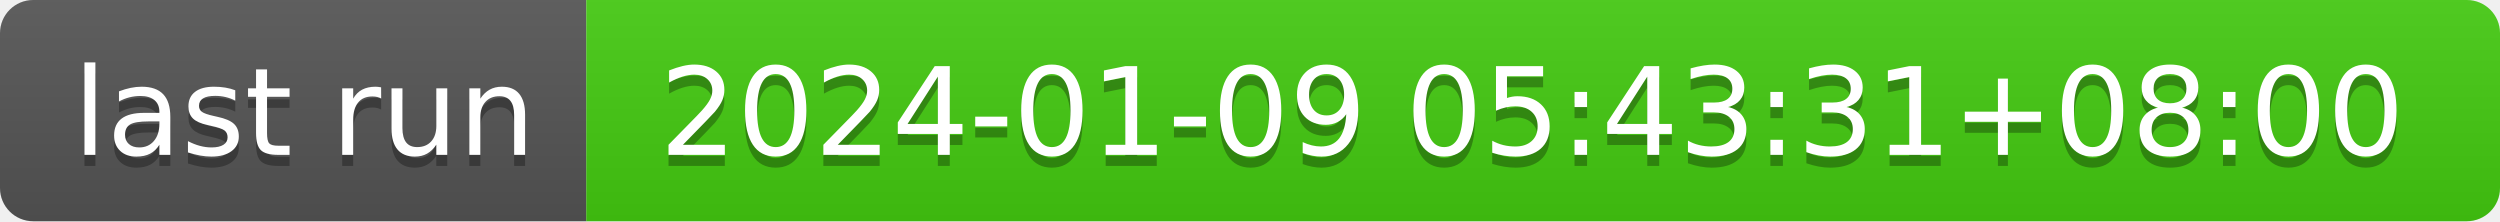
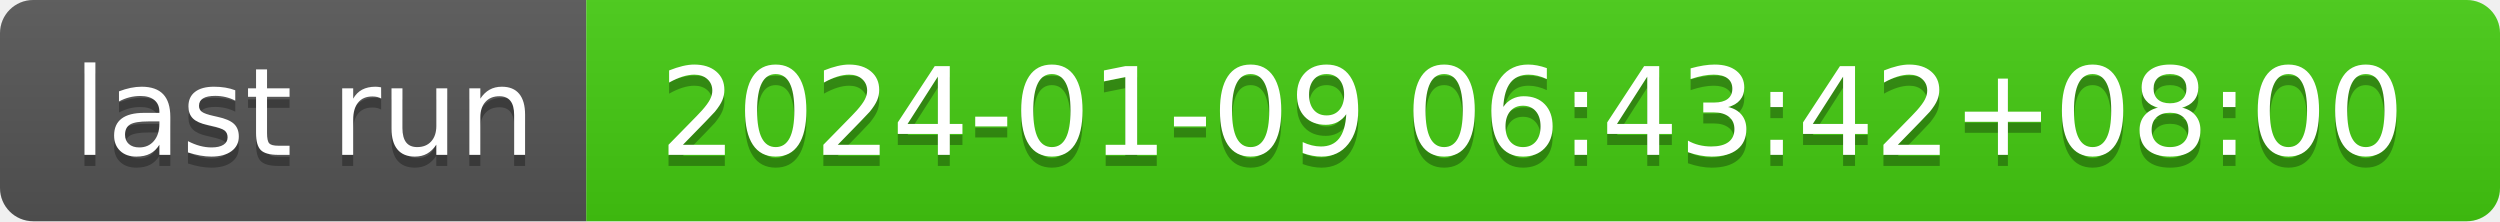
- <svg xmlns="http://www.w3.org/2000/svg" width="226" height="20" role="img" aria-label="last run: 2024-01-09 05:43:31+08:00">
+ <svg xmlns="http://www.w3.org/2000/svg" width="226" height="20" role="img" aria-label="last run: 2024-01-09 06:43:42+08:00">
  <linearGradient id="s" x2="0" y2="100%">
    <stop offset="0" stop-color="#bbb" stop-opacity=".1" />
    <stop offset="1" stop-opacity=".1" />
  </linearGradient>
  <clipPath id="r">
    <rect width="226" height="20" rx="3" fill="#fff" />
  </clipPath>
  <g clip-path="url(#r)">
    <rect width="53" height="20" fill="#555" />
    <rect x="53" width="173" height="20" fill="#4c1" />
    <rect width="226" height="20" fill="url(#s)" />
  </g>
  <g fill="#fff" text-anchor="middle" font-family="Verdana,Geneva,DejaVu Sans,sans-serif" text-rendering="geometricPrecision" font-size="110">
    <text aria-hidden="true" x="275" y="150" fill="#010101" fill-opacity=".3" transform="scale(.1)" textLength="430">last run</text>
    <text x="275" y="140" transform="scale(.1)" fill="#fff" textLength="430">last run</text>
-     <text aria-hidden="true" x="1385" y="150" fill="#010101" fill-opacity=".3" transform="scale(.1)" textLength="1630">2024-01-09 05:43:31+08:00</text>
-     <text x="1385" y="140" transform="scale(.1)" fill="#fff" textLength="1630">2024-01-09 05:43:31+08:00</text>
+     <text aria-hidden="true" x="1385" y="150" fill="#010101" fill-opacity=".3" transform="scale(.1)" textLength="1630">2024-01-09 06:43:42+08:00</text>
+     <text x="1385" y="140" transform="scale(.1)" fill="#fff" textLength="1630">2024-01-09 06:43:42+08:00</text>
  </g>
</svg>
